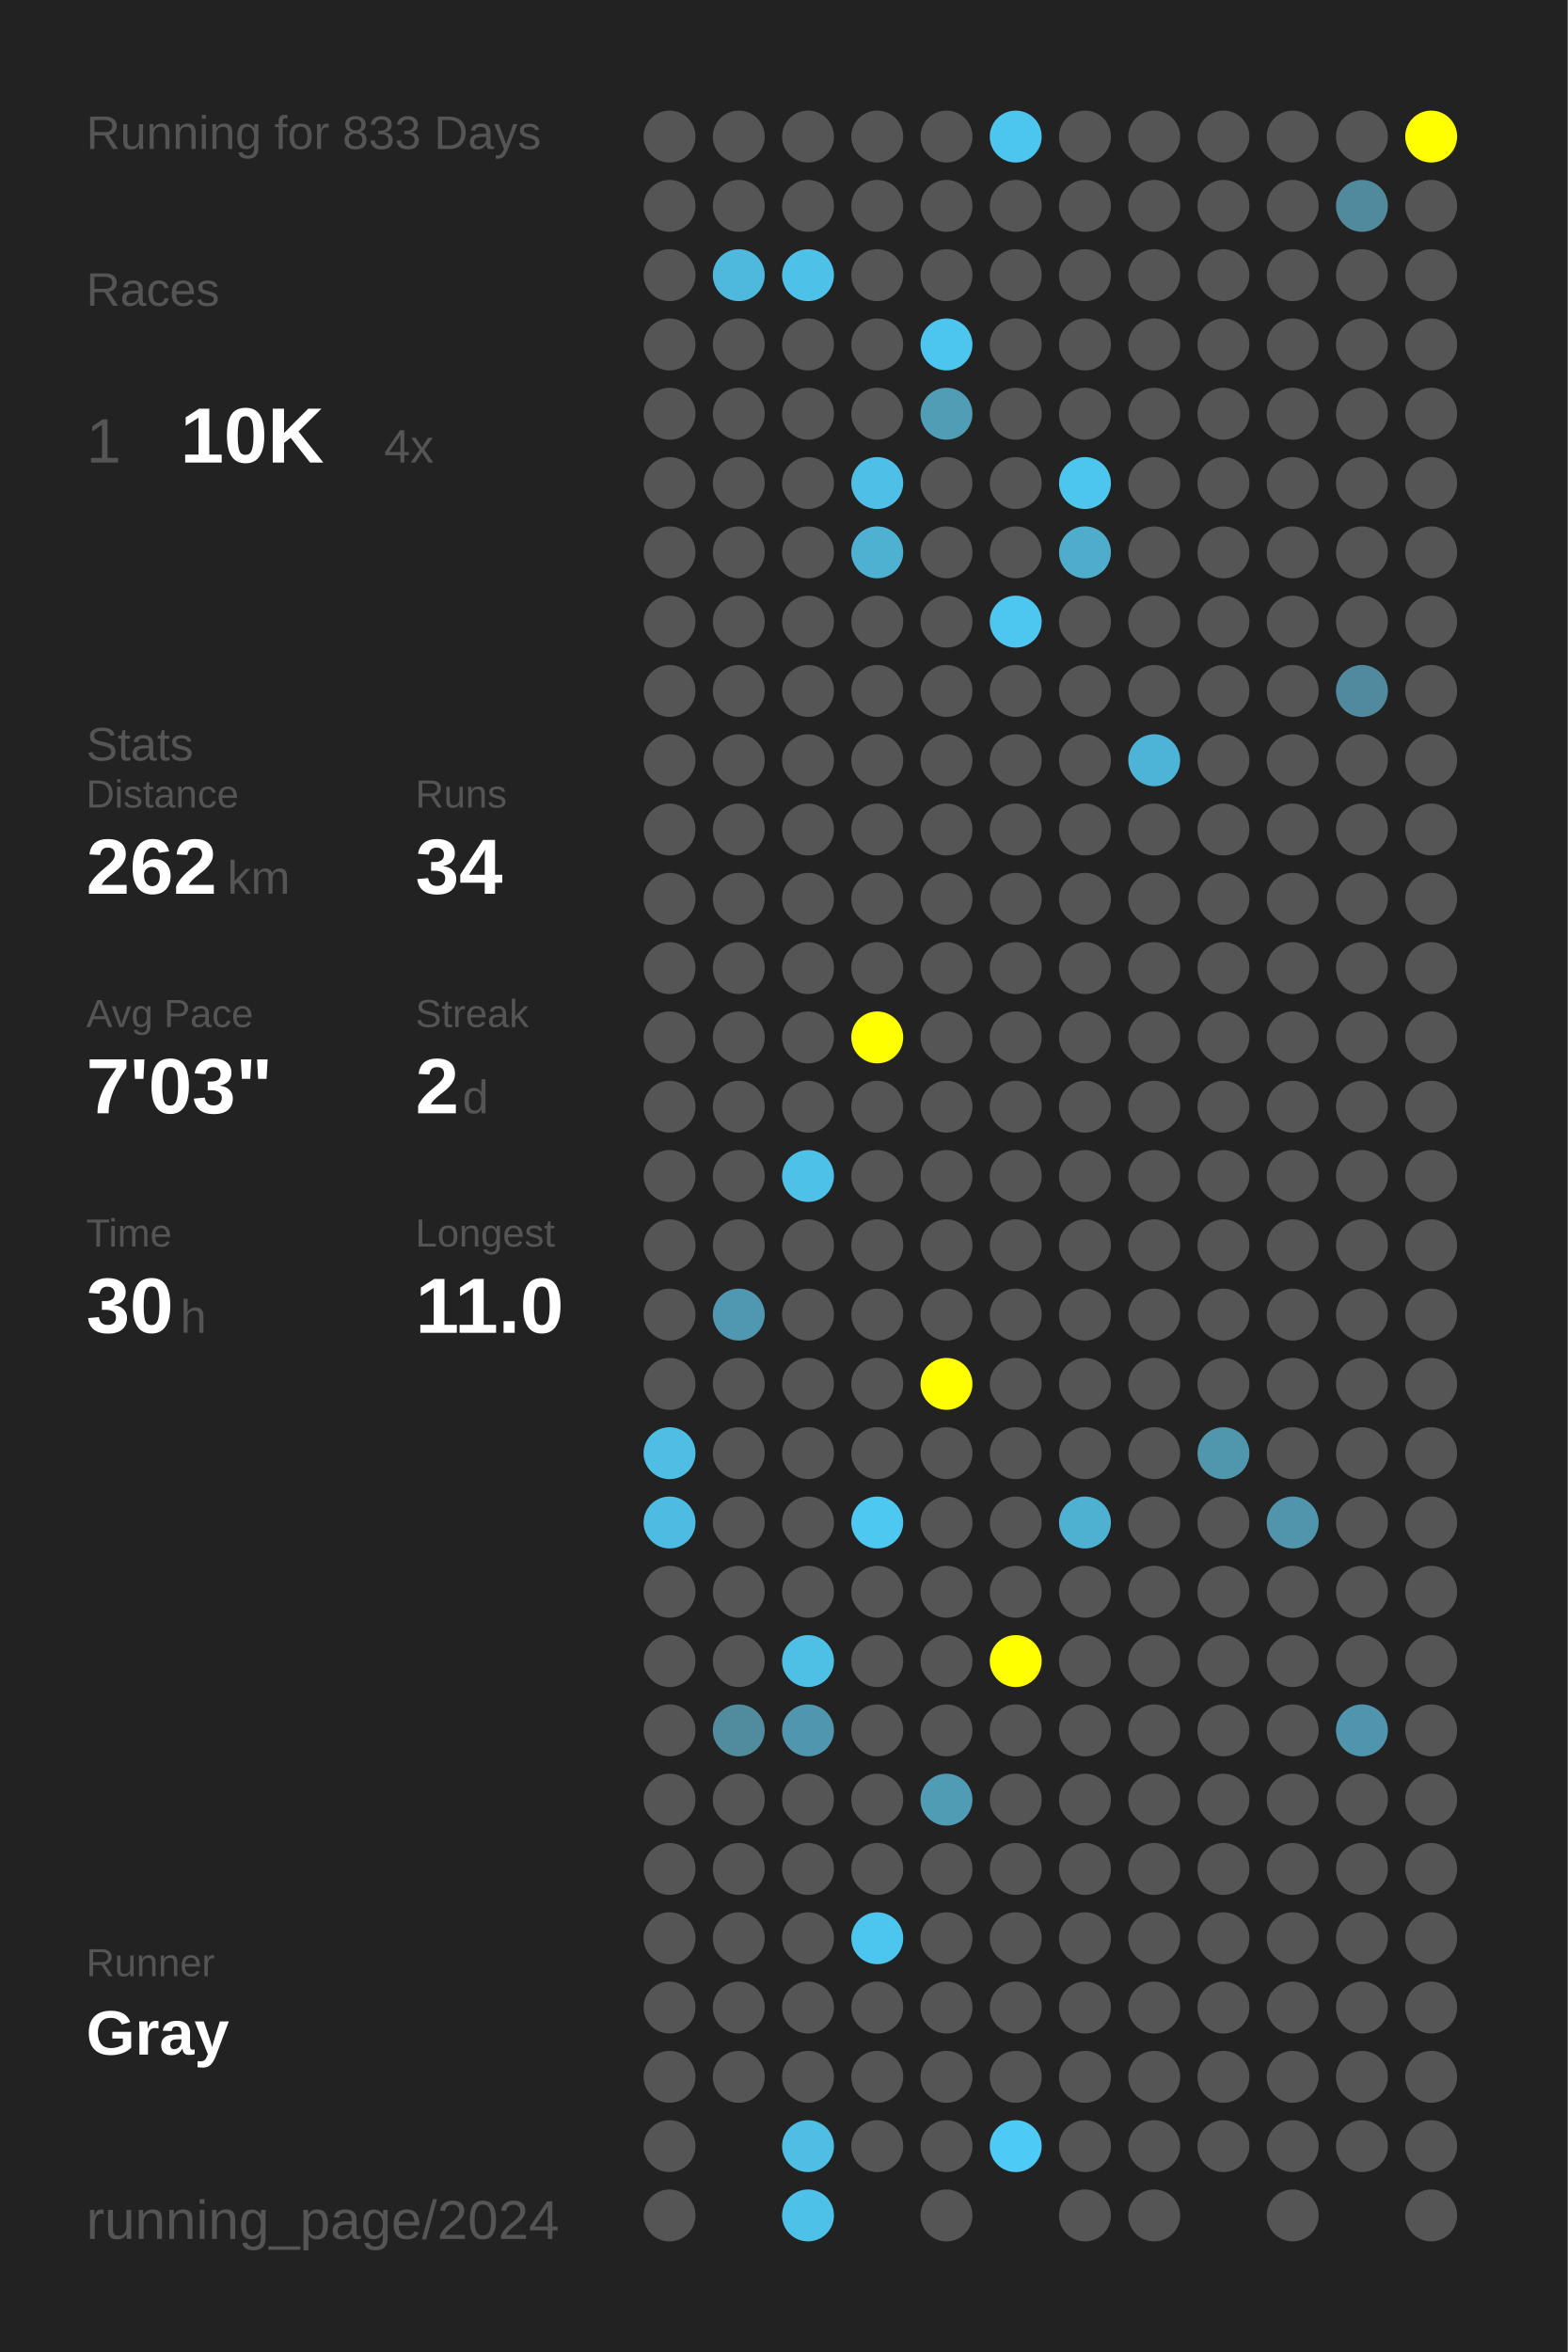
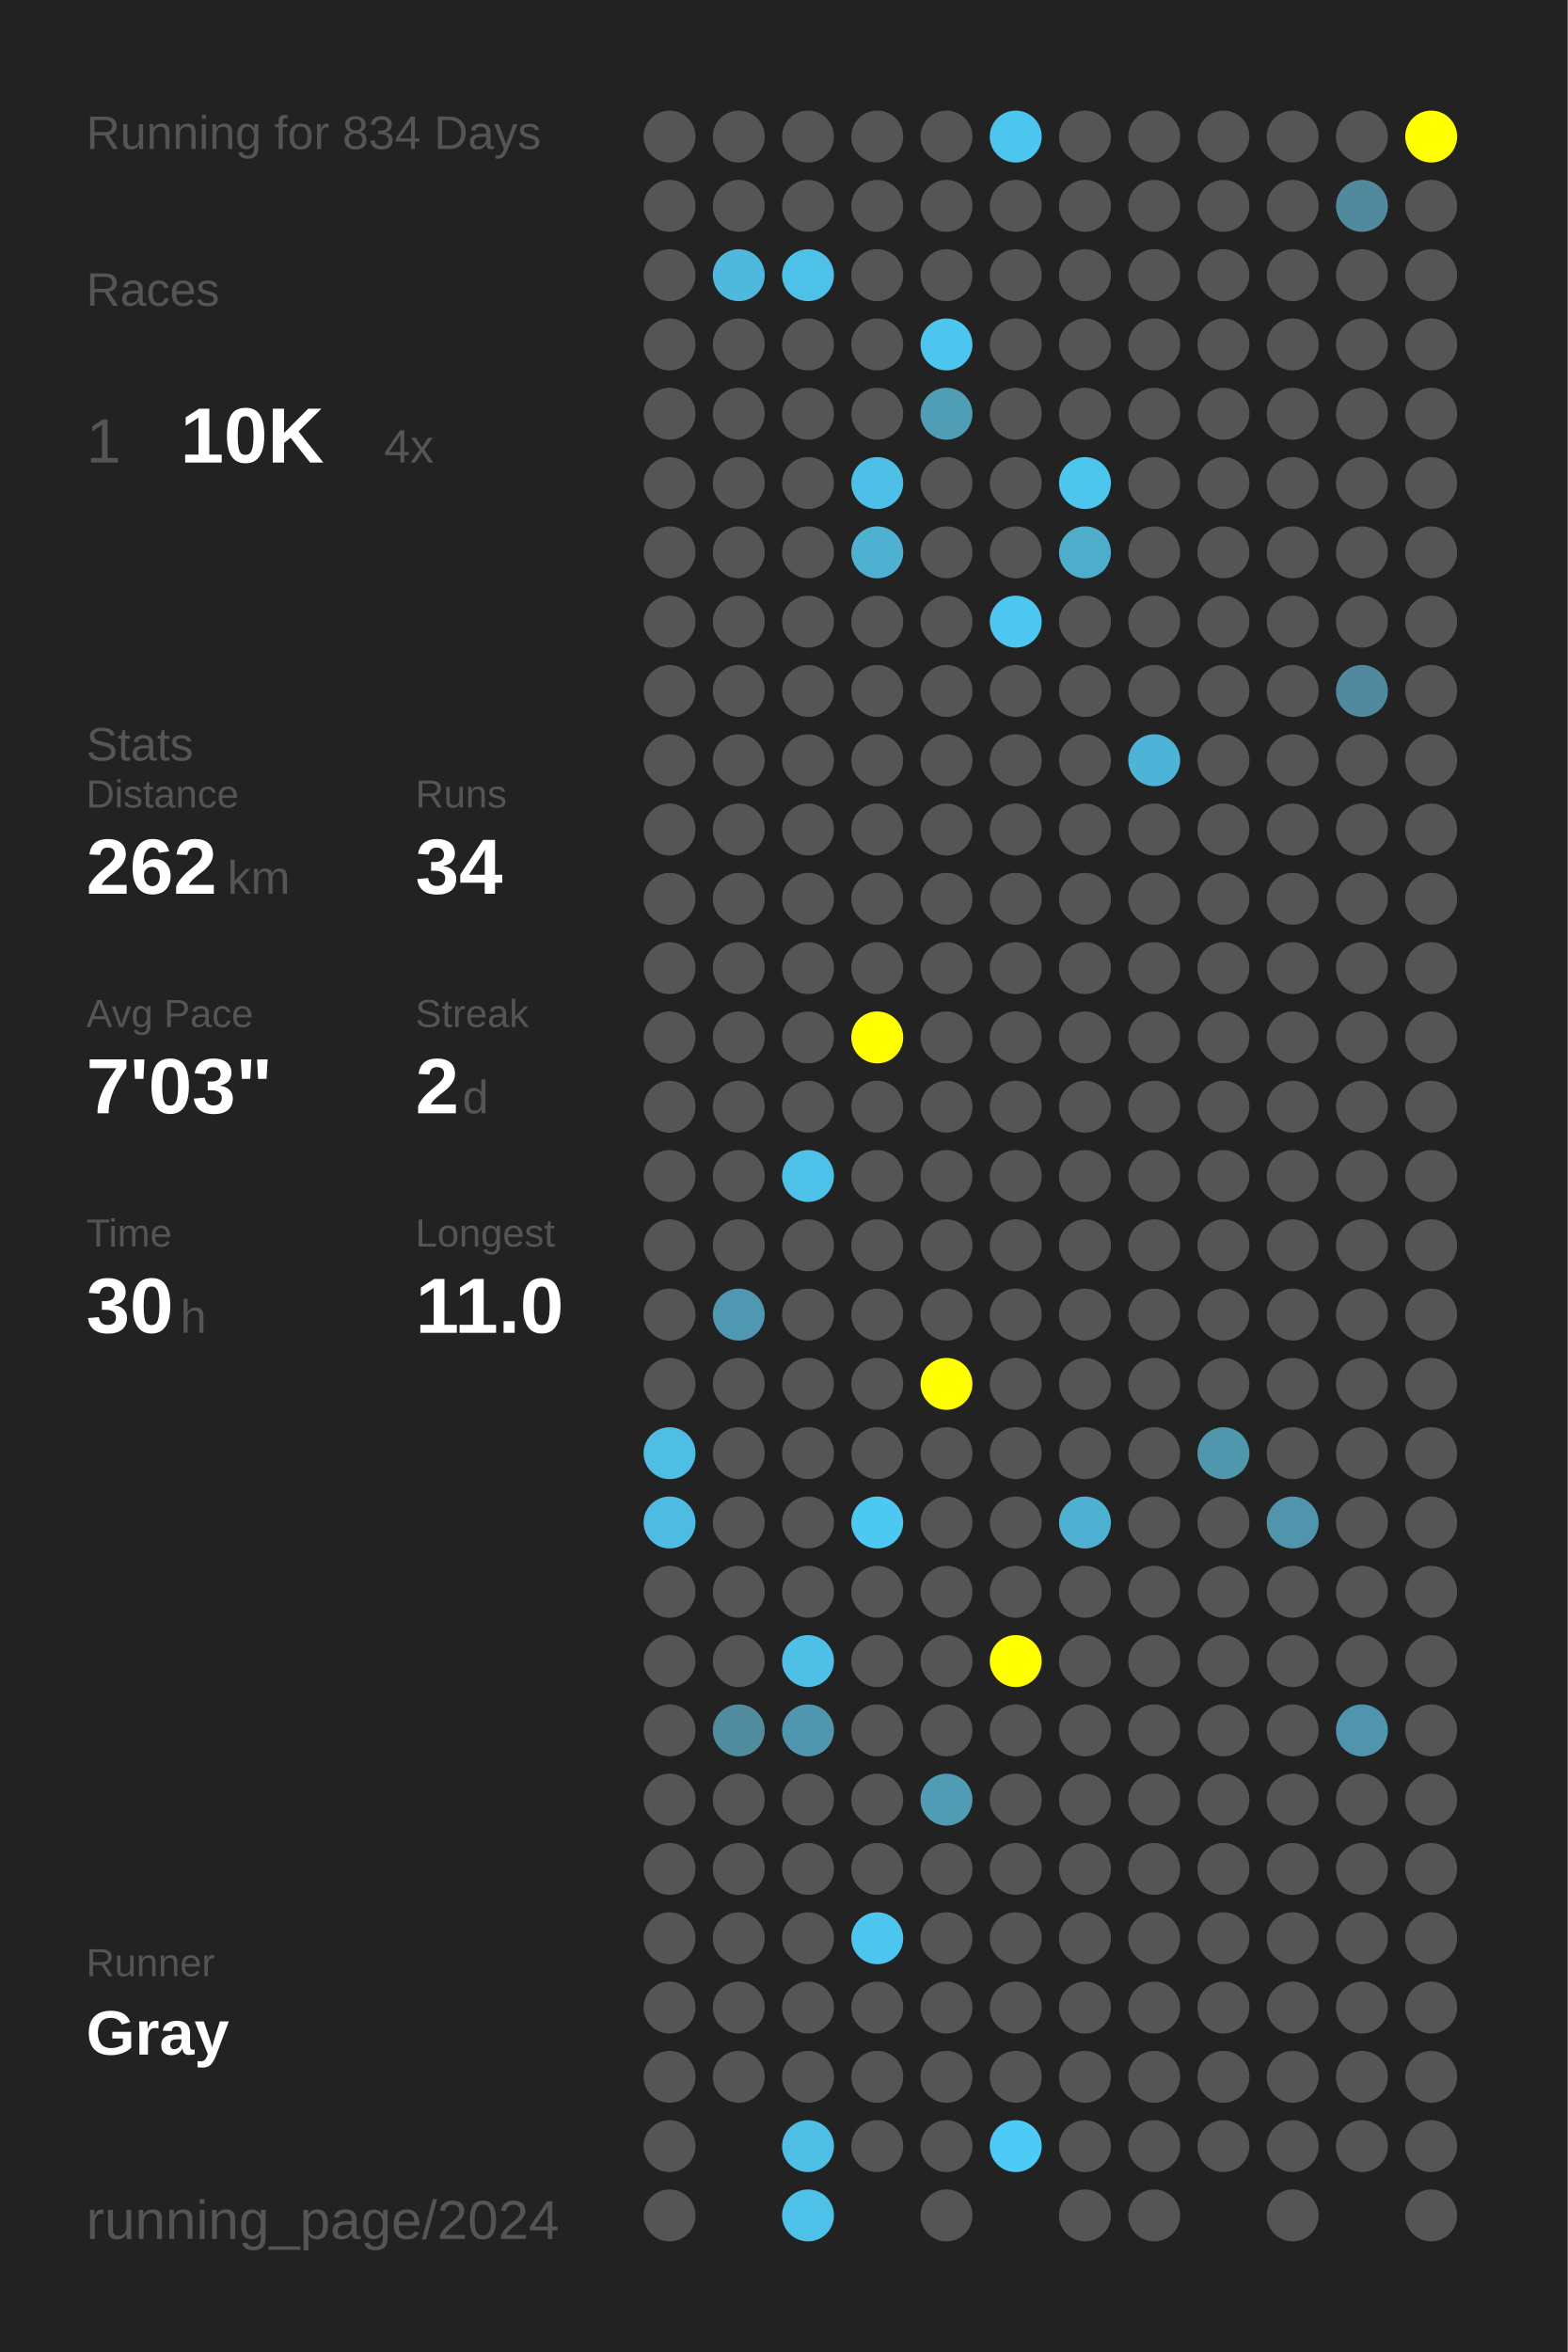
<svg xmlns="http://www.w3.org/2000/svg" baseProfile="full" height="300mm" version="1.1" viewBox="0,0,200,300" width="200mm">
  <defs />
  <rect fill="#222222" height="300" width="200" x="0" y="0" />
-   <text fill="#555555" style="font-size:6px; font-family:Arial;" x="11" y="19">Running for 833 Days</text>
+   <text fill="#555555" style="font-size:6px; font-family:Arial;" x="11" y="19">Running for 834 Days</text>
  <text fill="#555555" style="font-size:6px; font-family:Arial;" x="11" y="39">Races</text>
  <text fill="#555555" style="font-size:8px; font-family:Arial;" x="11" y="59">1</text>
  <text fill="#FFFFFF" style="font-size:10px; font-family:Arial; font-weight:bold;" x="23" y="59">10K</text>
  <text fill="#555555" style="font-size:6px; font-family:Arial;" x="49" y="59">4x</text>
  <text fill="#555555" style="font-size:6px; font-family:Arial;" x="11" y="97">Stats</text>
  <text fill="#555555" style="font-size:5px; font-family:Arial;" x="11" y="103">Distance</text>
  <text fill="#FFFFFF" style="font-size:10px; font-family:Arial; font-weight:bold;" x="11" y="114">262</text>
  <text fill="#555555" style="font-size:6px; font-family:Arial;" x="29" y="114">km</text>
  <text fill="#555555" style="font-size:5px; font-family:Arial;" x="53" y="103">Runs</text>
  <text fill="#FFFFFF" style="font-size:10px; font-family:Arial; font-weight:bold;" x="53" y="114">34</text>
  <text fill="#555555" style="font-size:5px; font-family:Arial;" x="11" y="131">Avg Pace</text>
  <text fill="#FFFFFF" style="font-size:10px; font-family:Arial; font-weight:bold;" x="11" y="142">7'03"</text>
  <text fill="#555555" style="font-size:5px; font-family:Arial;" x="53" y="131">Streak</text>
  <text fill="#FFFFFF" style="font-size:10px; font-family:Arial; font-weight:bold;" x="53" y="142">2</text>
  <text fill="#555555" style="font-size:6px; font-family:Arial;" x="59" y="142">d</text>
  <text fill="#555555" style="font-size:5px; font-family:Arial;" x="11" y="159">Time</text>
  <text fill="#FFFFFF" style="font-size:10px; font-family:Arial; font-weight:bold;" x="11" y="170">30</text>
  <text fill="#555555" style="font-size:6px; font-family:Arial;" x="23" y="170">h</text>
  <text fill="#555555" style="font-size:5px; font-family:Arial;" x="53" y="159">Longest</text>
  <text fill="#FFFFFF" style="font-size:10px; font-family:Arial; font-weight:bold;" x="53" y="170">11.0</text>
  <text fill="#555555" style="font-size:5px; font-family:Arial;" x="11" y="252.065">Runner</text>
  <text fill="#FFFFFF" style="font-size:8px; font-family:Arial; font-weight:bold;" x="11" y="262.065">Gray</text>
  <text fill="#555555" style="font-size:7px; font-family:Arial;" x="11" y="285.581">running_page/2024</text>
  <circle cx="85.417" cy="17.419" fill="#555555" r="3.312" />
  <circle cx="85.417" cy="26.258" fill="#555555" r="3.312" />
  <circle cx="85.417" cy="35.097" fill="#555555" r="3.312" />
  <circle cx="85.417" cy="43.935" fill="#555555" r="3.312" />
  <circle cx="85.417" cy="52.774" fill="#555555" r="3.312" />
  <circle cx="85.417" cy="61.613" fill="#555555" r="3.312" />
  <circle cx="85.417" cy="70.452" fill="#555555" r="3.312" />
  <circle cx="85.417" cy="79.29" fill="#555555" r="3.312" />
  <circle cx="85.417" cy="88.129" fill="#555555" r="3.312" />
  <circle cx="85.417" cy="96.968" fill="#555555" r="3.312" />
  <circle cx="85.417" cy="105.806" fill="#555555" r="3.312" />
  <circle cx="85.417" cy="114.645" fill="#555555" r="3.312" />
  <circle cx="85.417" cy="123.484" fill="#555555" r="3.312" />
  <circle cx="85.417" cy="132.323" fill="#555555" r="3.312" />
  <circle cx="85.417" cy="141.161" fill="#555555" r="3.312" />
  <circle cx="85.417" cy="150" fill="#555555" r="3.312" />
  <circle cx="85.417" cy="158.839" fill="#555555" r="3.312" />
  <circle cx="85.417" cy="167.677" fill="#555555" r="3.312" />
  <circle cx="85.417" cy="176.516" fill="#555555" r="3.312" />
  <circle cx="85.417" cy="185.355" fill="#4ebee4" r="3.312" />
  <circle cx="85.417" cy="194.194" fill="#4ebce2" r="3.312" />
  <circle cx="85.417" cy="203.032" fill="#555555" r="3.312" />
  <circle cx="85.417" cy="211.871" fill="#555555" r="3.312" />
  <circle cx="85.417" cy="220.71" fill="#555555" r="3.312" />
  <circle cx="85.417" cy="229.548" fill="#555555" r="3.312" />
  <circle cx="85.417" cy="238.387" fill="#555555" r="3.312" />
  <circle cx="85.417" cy="247.226" fill="#555555" r="3.312" />
  <circle cx="85.417" cy="256.065" fill="#555555" r="3.312" />
  <circle cx="85.417" cy="264.903" fill="#555555" r="3.312" />
  <circle cx="85.417" cy="273.742" fill="#555555" r="3.312" />
  <circle cx="85.417" cy="282.581" fill="#555555" r="3.312" />
  <circle cx="94.25" cy="17.419" fill="#555555" r="3.312" />
  <circle cx="94.25" cy="26.258" fill="#555555" r="3.312" />
  <circle cx="94.25" cy="35.097" fill="#4eb9dd" r="3.312" />
  <circle cx="94.25" cy="43.935" fill="#555555" r="3.312" />
  <circle cx="94.25" cy="52.774" fill="#555555" r="3.312" />
  <circle cx="94.25" cy="61.613" fill="#555555" r="3.312" />
  <circle cx="94.25" cy="70.452" fill="#555555" r="3.312" />
  <circle cx="94.25" cy="79.29" fill="#555555" r="3.312" />
  <circle cx="94.25" cy="88.129" fill="#555555" r="3.312" />
  <circle cx="94.25" cy="96.968" fill="#555555" r="3.312" />
  <circle cx="94.25" cy="105.806" fill="#555555" r="3.312" />
  <circle cx="94.25" cy="114.645" fill="#555555" r="3.312" />
  <circle cx="94.25" cy="123.484" fill="#555555" r="3.312" />
  <circle cx="94.25" cy="132.323" fill="#555555" r="3.312" />
  <circle cx="94.25" cy="141.161" fill="#555555" r="3.312" />
  <circle cx="94.25" cy="150" fill="#555555" r="3.312" />
  <circle cx="94.25" cy="158.839" fill="#555555" r="3.312" />
  <circle cx="94.25" cy="167.677" fill="#5098b1" r="3.312" />
  <circle cx="94.25" cy="176.516" fill="#555555" r="3.312" />
  <circle cx="94.25" cy="185.355" fill="#555555" r="3.312" />
  <circle cx="94.25" cy="194.194" fill="#555555" r="3.312" />
  <circle cx="94.25" cy="203.032" fill="#555555" r="3.312" />
  <circle cx="94.25" cy="211.871" fill="#555555" r="3.312" />
  <circle cx="94.25" cy="220.71" fill="#518b9e" r="3.312" />
  <circle cx="94.25" cy="229.548" fill="#555555" r="3.312" />
  <circle cx="94.25" cy="238.387" fill="#555555" r="3.312" />
  <circle cx="94.25" cy="247.226" fill="#555555" r="3.312" />
  <circle cx="94.25" cy="256.065" fill="#555555" r="3.312" />
  <circle cx="94.25" cy="264.903" fill="#555555" r="3.312" />
  <circle cx="103.083" cy="17.419" fill="#555555" r="3.312" />
  <circle cx="103.083" cy="26.258" fill="#555555" r="3.312" />
  <circle cx="103.083" cy="35.097" fill="#4ec1e9" r="3.312" />
  <circle cx="103.083" cy="43.935" fill="#555555" r="3.312" />
  <circle cx="103.083" cy="52.774" fill="#555555" r="3.312" />
  <circle cx="103.083" cy="61.613" fill="#555555" r="3.312" />
  <circle cx="103.083" cy="70.452" fill="#555555" r="3.312" />
  <circle cx="103.083" cy="79.29" fill="#555555" r="3.312" />
  <circle cx="103.083" cy="88.129" fill="#555555" r="3.312" />
  <circle cx="103.083" cy="96.968" fill="#555555" r="3.312" />
  <circle cx="103.083" cy="105.806" fill="#555555" r="3.312" />
  <circle cx="103.083" cy="114.645" fill="#555555" r="3.312" />
  <circle cx="103.083" cy="123.484" fill="#555555" r="3.312" />
  <circle cx="103.083" cy="132.323" fill="#555555" r="3.312" />
  <circle cx="103.083" cy="141.161" fill="#555555" r="3.312" />
  <circle cx="103.083" cy="150" fill="#4ec1e8" r="3.312" />
  <circle cx="103.083" cy="158.839" fill="#555555" r="3.312" />
  <circle cx="103.083" cy="167.677" fill="#555555" r="3.312" />
  <circle cx="103.083" cy="176.516" fill="#555555" r="3.312" />
  <circle cx="103.083" cy="185.355" fill="#555555" r="3.312" />
  <circle cx="103.083" cy="194.194" fill="#555555" r="3.312" />
  <circle cx="103.083" cy="203.032" fill="#555555" r="3.312" />
  <circle cx="103.083" cy="211.871" fill="#4ebfe5" r="3.312" />
  <circle cx="103.083" cy="220.71" fill="#5096ae" r="3.312" />
  <circle cx="103.083" cy="229.548" fill="#555555" r="3.312" />
  <circle cx="103.083" cy="238.387" fill="#555555" r="3.312" />
  <circle cx="103.083" cy="247.226" fill="#555555" r="3.312" />
  <circle cx="103.083" cy="256.065" fill="#555555" r="3.312" />
  <circle cx="103.083" cy="264.903" fill="#555555" r="3.312" />
  <circle cx="103.083" cy="273.742" fill="#4ebee4" r="3.312" />
  <circle cx="103.083" cy="282.581" fill="#4ec1e8" r="3.312" />
  <circle cx="111.917" cy="17.419" fill="#555555" r="3.312" />
  <circle cx="111.917" cy="26.258" fill="#555555" r="3.312" />
  <circle cx="111.917" cy="35.097" fill="#555555" r="3.312" />
  <circle cx="111.917" cy="43.935" fill="#555555" r="3.312" />
  <circle cx="111.917" cy="52.774" fill="#555555" r="3.312" />
  <circle cx="111.917" cy="61.613" fill="#4ebfe6" r="3.312" />
  <circle cx="111.917" cy="70.452" fill="#4fb1d2" r="3.312" />
  <circle cx="111.917" cy="79.29" fill="#555555" r="3.312" />
  <circle cx="111.917" cy="88.129" fill="#555555" r="3.312" />
  <circle cx="111.917" cy="96.968" fill="#555555" r="3.312" />
  <circle cx="111.917" cy="105.806" fill="#555555" r="3.312" />
  <circle cx="111.917" cy="114.645" fill="#555555" r="3.312" />
  <circle cx="111.917" cy="123.484" fill="#555555" r="3.312" />
  <circle cx="111.917" cy="132.323" fill="#FFFF00" r="3.312" />
  <circle cx="111.917" cy="141.161" fill="#555555" r="3.312" />
  <circle cx="111.917" cy="150" fill="#555555" r="3.312" />
  <circle cx="111.917" cy="158.839" fill="#555555" r="3.312" />
  <circle cx="111.917" cy="167.677" fill="#555555" r="3.312" />
  <circle cx="111.917" cy="176.516" fill="#555555" r="3.312" />
  <circle cx="111.917" cy="185.355" fill="#555555" r="3.312" />
  <circle cx="111.917" cy="194.194" fill="#4dc8f1" r="3.312" />
  <circle cx="111.917" cy="203.032" fill="#555555" r="3.312" />
  <circle cx="111.917" cy="211.871" fill="#555555" r="3.312" />
  <circle cx="111.917" cy="220.71" fill="#555555" r="3.312" />
  <circle cx="111.917" cy="229.548" fill="#555555" r="3.312" />
  <circle cx="111.917" cy="238.387" fill="#555555" r="3.312" />
  <circle cx="111.917" cy="247.226" fill="#4dc6ef" r="3.312" />
  <circle cx="111.917" cy="256.065" fill="#555555" r="3.312" />
  <circle cx="111.917" cy="264.903" fill="#555555" r="3.312" />
  <circle cx="111.917" cy="273.742" fill="#555555" r="3.312" />
  <circle cx="120.75" cy="17.419" fill="#555555" r="3.312" />
  <circle cx="120.75" cy="26.258" fill="#555555" r="3.312" />
  <circle cx="120.75" cy="35.097" fill="#555555" r="3.312" />
  <circle cx="120.75" cy="43.935" fill="#4dc6ef" r="3.312" />
  <circle cx="120.75" cy="52.774" fill="#509db6" r="3.312" />
  <circle cx="120.75" cy="61.613" fill="#555555" r="3.312" />
  <circle cx="120.75" cy="70.452" fill="#555555" r="3.312" />
  <circle cx="120.75" cy="79.29" fill="#555555" r="3.312" />
  <circle cx="120.75" cy="88.129" fill="#555555" r="3.312" />
  <circle cx="120.75" cy="96.968" fill="#555555" r="3.312" />
  <circle cx="120.75" cy="105.806" fill="#555555" r="3.312" />
  <circle cx="120.75" cy="114.645" fill="#555555" r="3.312" />
  <circle cx="120.75" cy="123.484" fill="#555555" r="3.312" />
  <circle cx="120.75" cy="132.323" fill="#555555" r="3.312" />
  <circle cx="120.75" cy="141.161" fill="#555555" r="3.312" />
  <circle cx="120.75" cy="150" fill="#555555" r="3.312" />
  <circle cx="120.75" cy="158.839" fill="#555555" r="3.312" />
  <circle cx="120.75" cy="167.677" fill="#555555" r="3.312" />
  <circle cx="120.75" cy="176.516" fill="#FFFF00" r="3.312" />
  <circle cx="120.75" cy="185.355" fill="#555555" r="3.312" />
  <circle cx="120.75" cy="194.194" fill="#555555" r="3.312" />
  <circle cx="120.75" cy="203.032" fill="#555555" r="3.312" />
  <circle cx="120.75" cy="211.871" fill="#555555" r="3.312" />
  <circle cx="120.75" cy="220.71" fill="#555555" r="3.312" />
  <circle cx="120.75" cy="229.548" fill="#509cb5" r="3.312" />
  <circle cx="120.75" cy="238.387" fill="#555555" r="3.312" />
  <circle cx="120.75" cy="247.226" fill="#555555" r="3.312" />
  <circle cx="120.75" cy="256.065" fill="#555555" r="3.312" />
  <circle cx="120.75" cy="264.903" fill="#555555" r="3.312" />
  <circle cx="120.75" cy="273.742" fill="#555555" r="3.312" />
  <circle cx="120.75" cy="282.581" fill="#555555" r="3.312" />
  <circle cx="129.583" cy="17.419" fill="#4dc6ef" r="3.312" />
  <circle cx="129.583" cy="26.258" fill="#555555" r="3.312" />
  <circle cx="129.583" cy="35.097" fill="#555555" r="3.312" />
  <circle cx="129.583" cy="43.935" fill="#555555" r="3.312" />
  <circle cx="129.583" cy="52.774" fill="#555555" r="3.312" />
  <circle cx="129.583" cy="61.613" fill="#555555" r="3.312" />
  <circle cx="129.583" cy="70.452" fill="#555555" r="3.312" />
  <circle cx="129.583" cy="79.29" fill="#4dc7f0" r="3.312" />
  <circle cx="129.583" cy="88.129" fill="#555555" r="3.312" />
  <circle cx="129.583" cy="96.968" fill="#555555" r="3.312" />
  <circle cx="129.583" cy="105.806" fill="#555555" r="3.312" />
  <circle cx="129.583" cy="114.645" fill="#555555" r="3.312" />
  <circle cx="129.583" cy="123.484" fill="#555555" r="3.312" />
  <circle cx="129.583" cy="132.323" fill="#555555" r="3.312" />
  <circle cx="129.583" cy="141.161" fill="#555555" r="3.312" />
  <circle cx="129.583" cy="150" fill="#555555" r="3.312" />
  <circle cx="129.583" cy="158.839" fill="#555555" r="3.312" />
  <circle cx="129.583" cy="167.677" fill="#555555" r="3.312" />
  <circle cx="129.583" cy="176.516" fill="#555555" r="3.312" />
  <circle cx="129.583" cy="185.355" fill="#555555" r="3.312" />
  <circle cx="129.583" cy="194.194" fill="#555555" r="3.312" />
  <circle cx="129.583" cy="203.032" fill="#555555" r="3.312" />
  <circle cx="129.583" cy="211.871" fill="#FFFF00" r="3.312" />
  <circle cx="129.583" cy="220.71" fill="#555555" r="3.312" />
  <circle cx="129.583" cy="229.548" fill="#555555" r="3.312" />
  <circle cx="129.583" cy="238.387" fill="#555555" r="3.312" />
  <circle cx="129.583" cy="247.226" fill="#555555" r="3.312" />
  <circle cx="129.583" cy="256.065" fill="#555555" r="3.312" />
  <circle cx="129.583" cy="264.903" fill="#555555" r="3.312" />
  <circle cx="129.583" cy="273.742" fill="#4dcaf5" r="3.312" />
  <circle cx="138.417" cy="17.419" fill="#555555" r="3.312" />
  <circle cx="138.417" cy="26.258" fill="#555555" r="3.312" />
  <circle cx="138.417" cy="35.097" fill="#555555" r="3.312" />
  <circle cx="138.417" cy="43.935" fill="#555555" r="3.312" />
  <circle cx="138.417" cy="52.774" fill="#555555" r="3.312" />
  <circle cx="138.417" cy="61.613" fill="#4dc6ee" r="3.312" />
  <circle cx="138.417" cy="70.452" fill="#4fadcc" r="3.312" />
  <circle cx="138.417" cy="79.29" fill="#555555" r="3.312" />
  <circle cx="138.417" cy="88.129" fill="#555555" r="3.312" />
  <circle cx="138.417" cy="96.968" fill="#555555" r="3.312" />
  <circle cx="138.417" cy="105.806" fill="#555555" r="3.312" />
  <circle cx="138.417" cy="114.645" fill="#555555" r="3.312" />
  <circle cx="138.417" cy="123.484" fill="#555555" r="3.312" />
  <circle cx="138.417" cy="132.323" fill="#555555" r="3.312" />
  <circle cx="138.417" cy="141.161" fill="#555555" r="3.312" />
  <circle cx="138.417" cy="150" fill="#555555" r="3.312" />
  <circle cx="138.417" cy="158.839" fill="#555555" r="3.312" />
  <circle cx="138.417" cy="167.677" fill="#555555" r="3.312" />
  <circle cx="138.417" cy="176.516" fill="#555555" r="3.312" />
  <circle cx="138.417" cy="185.355" fill="#555555" r="3.312" />
  <circle cx="138.417" cy="194.194" fill="#4fb1d2" r="3.312" />
  <circle cx="138.417" cy="203.032" fill="#555555" r="3.312" />
  <circle cx="138.417" cy="211.871" fill="#555555" r="3.312" />
  <circle cx="138.417" cy="220.71" fill="#555555" r="3.312" />
  <circle cx="138.417" cy="229.548" fill="#555555" r="3.312" />
  <circle cx="138.417" cy="238.387" fill="#555555" r="3.312" />
  <circle cx="138.417" cy="247.226" fill="#555555" r="3.312" />
  <circle cx="138.417" cy="256.065" fill="#555555" r="3.312" />
  <circle cx="138.417" cy="264.903" fill="#555555" r="3.312" />
  <circle cx="138.417" cy="273.742" fill="#555555" r="3.312" />
  <circle cx="138.417" cy="282.581" fill="#555555" r="3.312" />
  <circle cx="147.25" cy="17.419" fill="#555555" r="3.312" />
  <circle cx="147.25" cy="26.258" fill="#555555" r="3.312" />
  <circle cx="147.25" cy="35.097" fill="#555555" r="3.312" />
  <circle cx="147.25" cy="43.935" fill="#555555" r="3.312" />
  <circle cx="147.25" cy="52.774" fill="#555555" r="3.312" />
  <circle cx="147.25" cy="61.613" fill="#555555" r="3.312" />
  <circle cx="147.25" cy="70.452" fill="#555555" r="3.312" />
  <circle cx="147.25" cy="79.29" fill="#555555" r="3.312" />
  <circle cx="147.25" cy="88.129" fill="#555555" r="3.312" />
  <circle cx="147.25" cy="96.968" fill="#4eb4d7" r="3.312" />
  <circle cx="147.25" cy="105.806" fill="#555555" r="3.312" />
  <circle cx="147.25" cy="114.645" fill="#555555" r="3.312" />
  <circle cx="147.25" cy="123.484" fill="#555555" r="3.312" />
  <circle cx="147.25" cy="132.323" fill="#555555" r="3.312" />
  <circle cx="147.25" cy="141.161" fill="#555555" r="3.312" />
  <circle cx="147.25" cy="150" fill="#555555" r="3.312" />
  <circle cx="147.25" cy="158.839" fill="#555555" r="3.312" />
  <circle cx="147.25" cy="167.677" fill="#555555" r="3.312" />
  <circle cx="147.25" cy="176.516" fill="#555555" r="3.312" />
  <circle cx="147.25" cy="185.355" fill="#555555" r="3.312" />
  <circle cx="147.25" cy="194.194" fill="#555555" r="3.312" />
  <circle cx="147.25" cy="203.032" fill="#555555" r="3.312" />
  <circle cx="147.25" cy="211.871" fill="#555555" r="3.312" />
  <circle cx="147.25" cy="220.71" fill="#555555" r="3.312" />
  <circle cx="147.25" cy="229.548" fill="#555555" r="3.312" />
  <circle cx="147.25" cy="238.387" fill="#555555" r="3.312" />
  <circle cx="147.25" cy="247.226" fill="#555555" r="3.312" />
  <circle cx="147.25" cy="256.065" fill="#555555" r="3.312" />
  <circle cx="147.25" cy="264.903" fill="#555555" r="3.312" />
  <circle cx="147.25" cy="273.742" fill="#555555" r="3.312" />
  <circle cx="147.25" cy="282.581" fill="#555555" r="3.312" />
  <circle cx="156.083" cy="17.419" fill="#555555" r="3.312" />
  <circle cx="156.083" cy="26.258" fill="#555555" r="3.312" />
  <circle cx="156.083" cy="35.097" fill="#555555" r="3.312" />
  <circle cx="156.083" cy="43.935" fill="#555555" r="3.312" />
  <circle cx="156.083" cy="52.774" fill="#555555" r="3.312" />
  <circle cx="156.083" cy="61.613" fill="#555555" r="3.312" />
  <circle cx="156.083" cy="70.452" fill="#555555" r="3.312" />
  <circle cx="156.083" cy="79.29" fill="#555555" r="3.312" />
  <circle cx="156.083" cy="88.129" fill="#555555" r="3.312" />
  <circle cx="156.083" cy="96.968" fill="#555555" r="3.312" />
  <circle cx="156.083" cy="105.806" fill="#555555" r="3.312" />
  <circle cx="156.083" cy="114.645" fill="#555555" r="3.312" />
  <circle cx="156.083" cy="123.484" fill="#555555" r="3.312" />
  <circle cx="156.083" cy="132.323" fill="#555555" r="3.312" />
  <circle cx="156.083" cy="141.161" fill="#555555" r="3.312" />
  <circle cx="156.083" cy="150" fill="#555555" r="3.312" />
  <circle cx="156.083" cy="158.839" fill="#555555" r="3.312" />
  <circle cx="156.083" cy="167.677" fill="#555555" r="3.312" />
  <circle cx="156.083" cy="176.516" fill="#555555" r="3.312" />
  <circle cx="156.083" cy="185.355" fill="#5096ad" r="3.312" />
  <circle cx="156.083" cy="194.194" fill="#555555" r="3.312" />
  <circle cx="156.083" cy="203.032" fill="#555555" r="3.312" />
  <circle cx="156.083" cy="211.871" fill="#555555" r="3.312" />
  <circle cx="156.083" cy="220.71" fill="#555555" r="3.312" />
  <circle cx="156.083" cy="229.548" fill="#555555" r="3.312" />
  <circle cx="156.083" cy="238.387" fill="#555555" r="3.312" />
  <circle cx="156.083" cy="247.226" fill="#555555" r="3.312" />
  <circle cx="156.083" cy="256.065" fill="#555555" r="3.312" />
  <circle cx="156.083" cy="264.903" fill="#555555" r="3.312" />
  <circle cx="156.083" cy="273.742" fill="#555555" r="3.312" />
  <circle cx="164.917" cy="17.419" fill="#555555" r="3.312" />
  <circle cx="164.917" cy="26.258" fill="#555555" r="3.312" />
  <circle cx="164.917" cy="35.097" fill="#555555" r="3.312" />
  <circle cx="164.917" cy="43.935" fill="#555555" r="3.312" />
  <circle cx="164.917" cy="52.774" fill="#555555" r="3.312" />
  <circle cx="164.917" cy="61.613" fill="#555555" r="3.312" />
  <circle cx="164.917" cy="70.452" fill="#555555" r="3.312" />
  <circle cx="164.917" cy="79.29" fill="#555555" r="3.312" />
  <circle cx="164.917" cy="88.129" fill="#555555" r="3.312" />
  <circle cx="164.917" cy="96.968" fill="#555555" r="3.312" />
  <circle cx="164.917" cy="105.806" fill="#555555" r="3.312" />
  <circle cx="164.917" cy="114.645" fill="#555555" r="3.312" />
  <circle cx="164.917" cy="123.484" fill="#555555" r="3.312" />
  <circle cx="164.917" cy="132.323" fill="#555555" r="3.312" />
  <circle cx="164.917" cy="141.161" fill="#555555" r="3.312" />
  <circle cx="164.917" cy="150" fill="#555555" r="3.312" />
  <circle cx="164.917" cy="158.839" fill="#555555" r="3.312" />
  <circle cx="164.917" cy="167.677" fill="#555555" r="3.312" />
  <circle cx="164.917" cy="176.516" fill="#555555" r="3.312" />
  <circle cx="164.917" cy="185.355" fill="#555555" r="3.312" />
  <circle cx="164.917" cy="194.194" fill="#5095ac" r="3.312" />
  <circle cx="164.917" cy="203.032" fill="#555555" r="3.312" />
  <circle cx="164.917" cy="211.871" fill="#555555" r="3.312" />
  <circle cx="164.917" cy="220.71" fill="#555555" r="3.312" />
  <circle cx="164.917" cy="229.548" fill="#555555" r="3.312" />
  <circle cx="164.917" cy="238.387" fill="#555555" r="3.312" />
  <circle cx="164.917" cy="247.226" fill="#555555" r="3.312" />
  <circle cx="164.917" cy="256.065" fill="#555555" r="3.312" />
  <circle cx="164.917" cy="264.903" fill="#555555" r="3.312" />
  <circle cx="164.917" cy="273.742" fill="#555555" r="3.312" />
  <circle cx="164.917" cy="282.581" fill="#555555" r="3.312" />
  <circle cx="173.75" cy="17.419" fill="#555555" r="3.312" />
  <circle cx="173.75" cy="26.258" fill="#518a9d" r="3.312" />
  <circle cx="173.75" cy="35.097" fill="#555555" r="3.312" />
  <circle cx="173.75" cy="43.935" fill="#555555" r="3.312" />
  <circle cx="173.75" cy="52.774" fill="#555555" r="3.312" />
  <circle cx="173.75" cy="61.613" fill="#555555" r="3.312" />
  <circle cx="173.75" cy="70.452" fill="#555555" r="3.312" />
  <circle cx="173.75" cy="79.29" fill="#555555" r="3.312" />
  <circle cx="173.75" cy="88.129" fill="#518a9e" r="3.312" />
  <circle cx="173.75" cy="96.968" fill="#555555" r="3.312" />
  <circle cx="173.75" cy="105.806" fill="#555555" r="3.312" />
  <circle cx="173.75" cy="114.645" fill="#555555" r="3.312" />
  <circle cx="173.75" cy="123.484" fill="#555555" r="3.312" />
  <circle cx="173.75" cy="132.323" fill="#555555" r="3.312" />
  <circle cx="173.75" cy="141.161" fill="#555555" r="3.312" />
  <circle cx="173.75" cy="150" fill="#555555" r="3.312" />
  <circle cx="173.75" cy="158.839" fill="#555555" r="3.312" />
  <circle cx="173.75" cy="167.677" fill="#555555" r="3.312" />
  <circle cx="173.75" cy="176.516" fill="#555555" r="3.312" />
  <circle cx="173.75" cy="185.355" fill="#555555" r="3.312" />
  <circle cx="173.75" cy="194.194" fill="#555555" r="3.312" />
  <circle cx="173.75" cy="203.032" fill="#555555" r="3.312" />
  <circle cx="173.75" cy="211.871" fill="#555555" r="3.312" />
  <circle cx="173.75" cy="220.71" fill="#5095ad" r="3.312" />
  <circle cx="173.75" cy="229.548" fill="#555555" r="3.312" />
  <circle cx="173.75" cy="238.387" fill="#555555" r="3.312" />
  <circle cx="173.75" cy="247.226" fill="#555555" r="3.312" />
  <circle cx="173.75" cy="256.065" fill="#555555" r="3.312" />
  <circle cx="173.75" cy="264.903" fill="#555555" r="3.312" />
  <circle cx="173.75" cy="273.742" fill="#555555" r="3.312" />
  <circle cx="182.583" cy="17.419" fill="#FFFF00" r="3.312" />
  <circle cx="182.583" cy="26.258" fill="#555555" r="3.312" />
  <circle cx="182.583" cy="35.097" fill="#555555" r="3.312" />
  <circle cx="182.583" cy="43.935" fill="#555555" r="3.312" />
  <circle cx="182.583" cy="52.774" fill="#555555" r="3.312" />
  <circle cx="182.583" cy="61.613" fill="#555555" r="3.312" />
  <circle cx="182.583" cy="70.452" fill="#555555" r="3.312" />
  <circle cx="182.583" cy="79.29" fill="#555555" r="3.312" />
  <circle cx="182.583" cy="88.129" fill="#555555" r="3.312" />
  <circle cx="182.583" cy="96.968" fill="#555555" r="3.312" />
  <circle cx="182.583" cy="105.806" fill="#555555" r="3.312" />
  <circle cx="182.583" cy="114.645" fill="#555555" r="3.312" />
  <circle cx="182.583" cy="123.484" fill="#555555" r="3.312" />
  <circle cx="182.583" cy="132.323" fill="#555555" r="3.312" />
  <circle cx="182.583" cy="141.161" fill="#555555" r="3.312" />
  <circle cx="182.583" cy="150" fill="#555555" r="3.312" />
  <circle cx="182.583" cy="158.839" fill="#555555" r="3.312" />
  <circle cx="182.583" cy="167.677" fill="#555555" r="3.312" />
  <circle cx="182.583" cy="176.516" fill="#555555" r="3.312" />
  <circle cx="182.583" cy="185.355" fill="#555555" r="3.312" />
  <circle cx="182.583" cy="194.194" fill="#555555" r="3.312" />
  <circle cx="182.583" cy="203.032" fill="#555555" r="3.312" />
  <circle cx="182.583" cy="211.871" fill="#555555" r="3.312" />
  <circle cx="182.583" cy="220.71" fill="#555555" r="3.312" />
  <circle cx="182.583" cy="229.548" fill="#555555" r="3.312" />
  <circle cx="182.583" cy="238.387" fill="#555555" r="3.312" />
  <circle cx="182.583" cy="247.226" fill="#555555" r="3.312" />
  <circle cx="182.583" cy="256.065" fill="#555555" r="3.312" />
  <circle cx="182.583" cy="264.903" fill="#555555" r="3.312" />
  <circle cx="182.583" cy="273.742" fill="#555555" r="3.312" />
  <circle cx="182.583" cy="282.581" fill="#555555" r="3.312" />
</svg>
